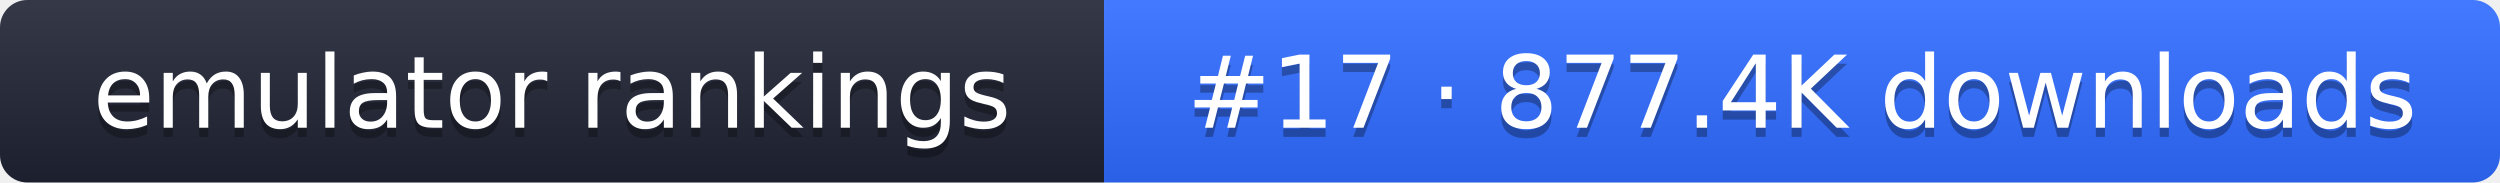
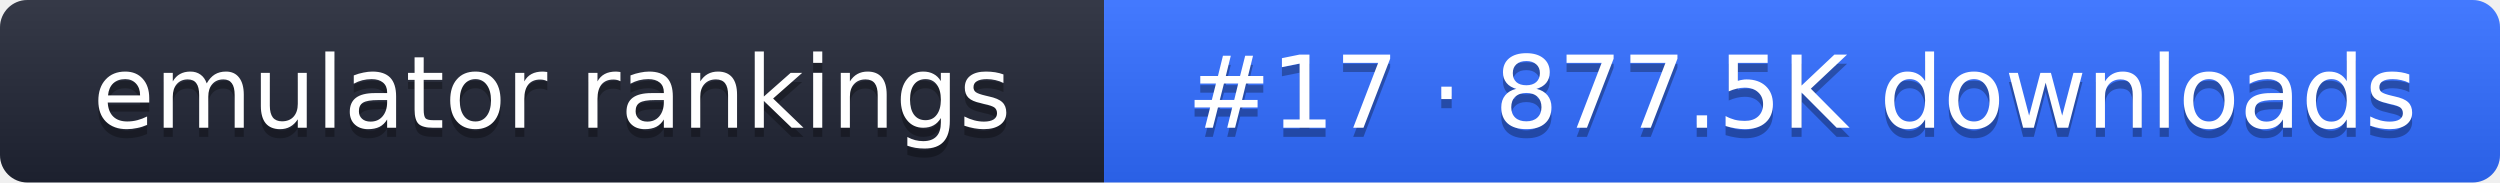
- <svg xmlns="http://www.w3.org/2000/svg" width="274" height="20" role="img" aria-label="emulator rankings: #17 · 877.4K downloads">
+ <svg xmlns="http://www.w3.org/2000/svg" width="274" height="20" role="img" aria-label="emulator rankings: #17 · 877.5K downloads">
  <linearGradient id="g" x2="0" y2="100%">
    <stop offset="0" stop-color="#fff" stop-opacity=".1" />
    <stop offset="1" stop-opacity=".1" />
  </linearGradient>
  <clipPath id="r">
    <rect width="274" height="20" rx="3" fill="#fff" />
  </clipPath>
  <g clip-path="url(#r)">
    <rect width="121" height="20" fill="#1f2433" />
    <rect x="121" width="153" height="20" fill="#2f6bff" />
    <rect width="274" height="20" fill="url(#g)" />
  </g>
  <g fill="#fff" text-anchor="middle" font-family="Verdana,DejaVu Sans,sans-serif" font-size="11">
    <text x="60.5" y="15" fill="#010101" fill-opacity=".3">emulator rankings</text>
    <text x="60.5" y="14">emulator rankings</text>
-     <text x="197.5" y="15" fill="#010101" fill-opacity=".3">#17 · 877.4K downloads</text>
-     <text x="197.5" y="14">#17 · 877.4K downloads</text>
+     <text x="197.5" y="15" fill="#010101" fill-opacity=".3">#17 · 877.5K downloads</text>
+     <text x="197.5" y="14">#17 · 877.5K downloads</text>
  </g>
</svg>
